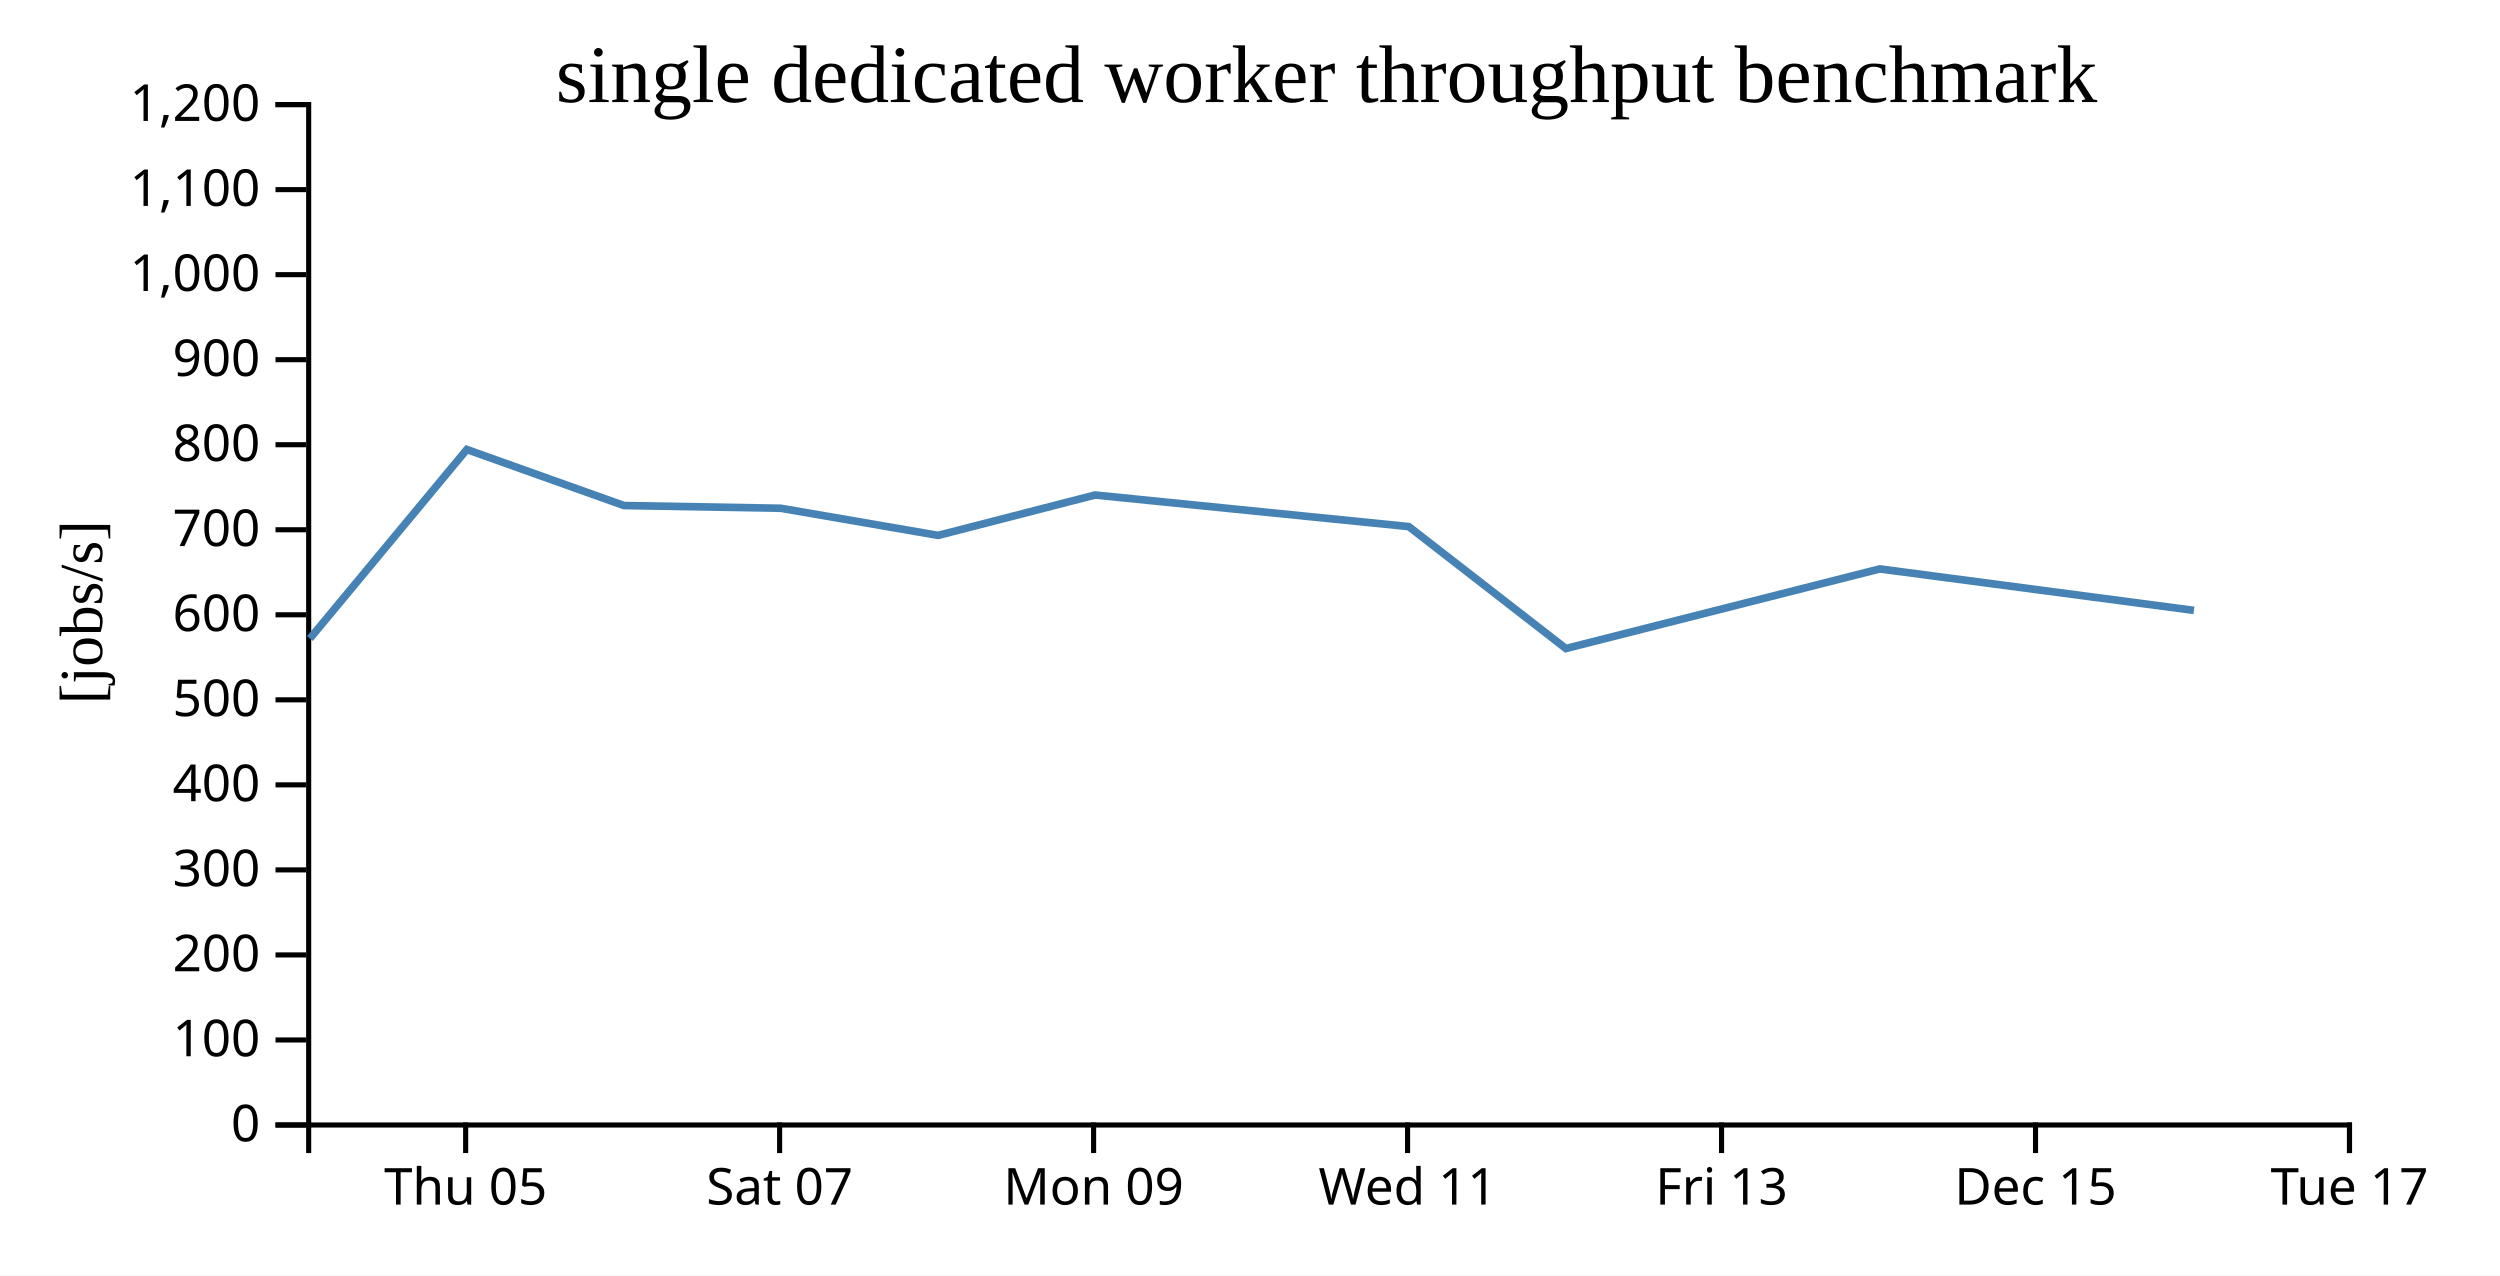
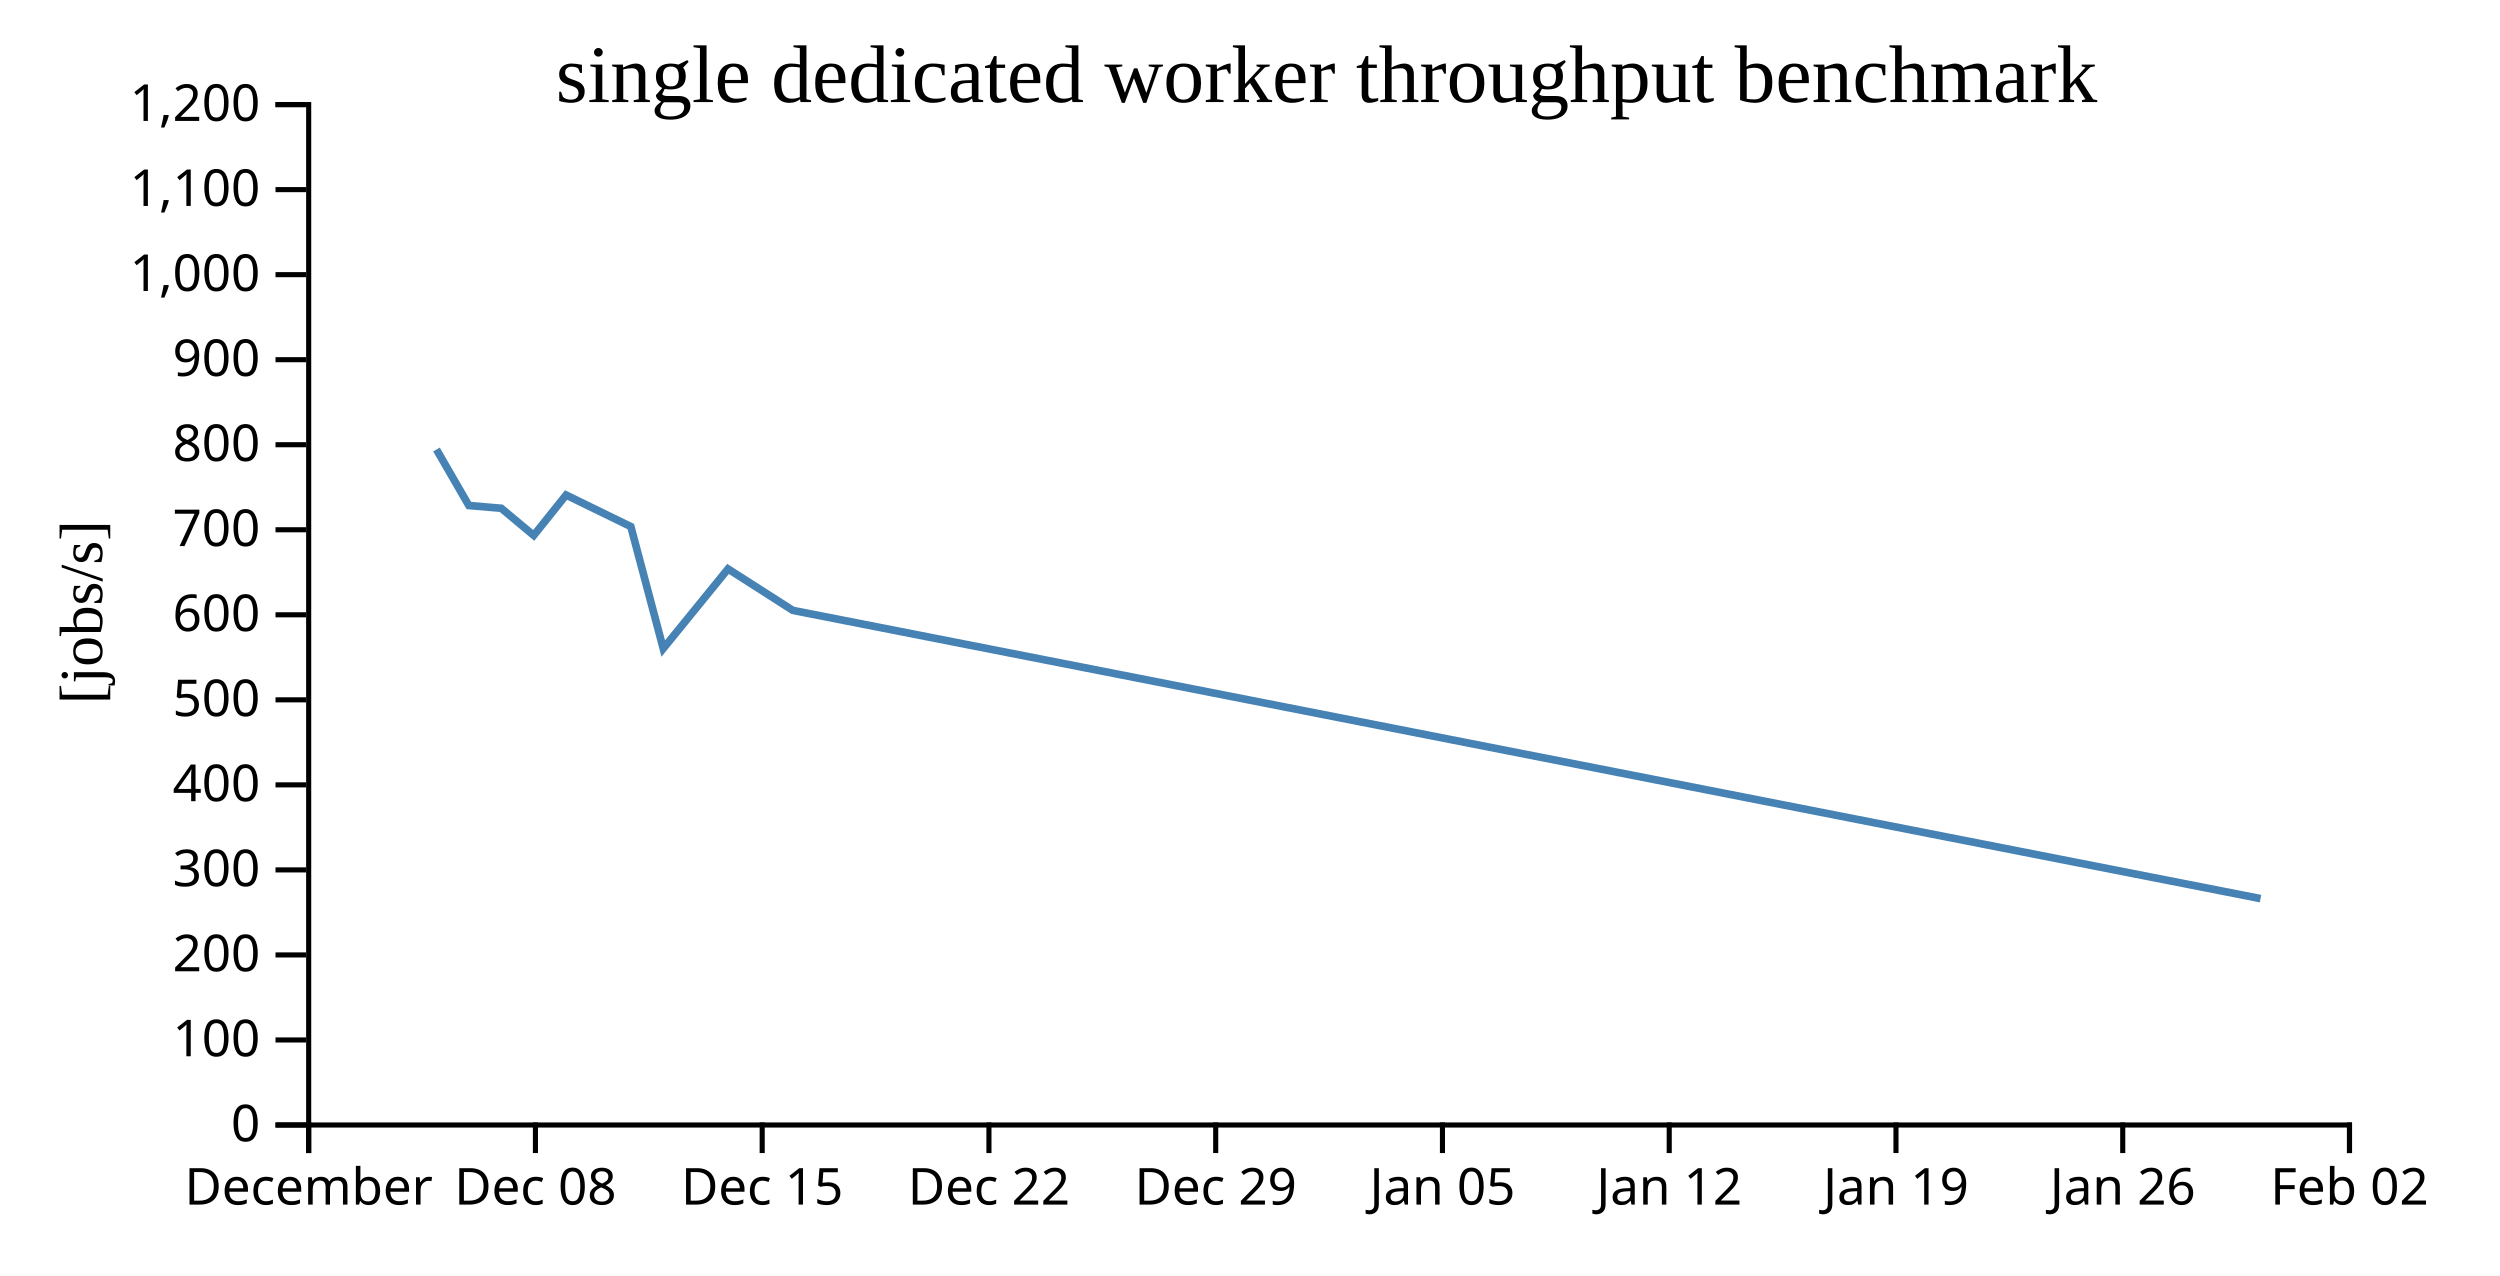
<svg xmlns="http://www.w3.org/2000/svg" width="490" height="250">
  <rect width="100%" height="100%" fill="white" />
  <g transform="translate(60,20)">
    <g transform="translate(0,200)" fill="none" font-size="10" font-family="sans-serif" text-anchor="middle">
      <path class="domain" stroke="currentColor" d="M0.5,6V0.5H400.5V6" />
-       <g class="tick" opacity="1" transform="translate(31.26923,0)">
+       <g class="tick" opacity="1" transform="translate(0.5,0)">
        <line stroke="currentColor" y2="6" />
-         <text fill="currentColor" y="9" dy="0.71em">Thu 05</text>
+         <text fill="currentColor" y="9" dy="0.71em">December</text>
      </g>
-       <g class="tick" opacity="1" transform="translate(92.80769,0)">
+       <g class="tick" opacity="1" transform="translate(44.94444,0)">
        <line stroke="currentColor" y2="6" />
-         <text fill="currentColor" y="9" dy="0.71em">Sat 07</text>
+         <text fill="currentColor" y="9" dy="0.71em">Dec 08</text>
      </g>
-       <g class="tick" opacity="1" transform="translate(154.3462,0)">
-         <line stroke="currentColor" y2="6" />
-         <text fill="currentColor" y="9" dy="0.71em">Mon 09</text>
-       </g>
-       <g class="tick" opacity="1" transform="translate(215.8846,0)">
-         <line stroke="currentColor" y2="6" />
-         <text fill="currentColor" y="9" dy="0.71em">Wed 11</text>
-       </g>
-       <g class="tick" opacity="1" transform="translate(277.4231,0)">
-         <line stroke="currentColor" y2="6" />
-         <text fill="currentColor" y="9" dy="0.71em">Fri 13</text>
-       </g>
-       <g class="tick" opacity="1" transform="translate(338.9615,0)">
+       <g class="tick" opacity="1" transform="translate(89.38889,0)">
        <line stroke="currentColor" y2="6" />
        <text fill="currentColor" y="9" dy="0.71em">Dec 15</text>
      </g>
+       <g class="tick" opacity="1" transform="translate(133.8333,0)">
+         <line stroke="currentColor" y2="6" />
+         <text fill="currentColor" y="9" dy="0.71em">Dec 22</text>
+       </g>
+       <g class="tick" opacity="1" transform="translate(178.2778,0)">
+         <line stroke="currentColor" y2="6" />
+         <text fill="currentColor" y="9" dy="0.71em">Dec 29</text>
+       </g>
+       <g class="tick" opacity="1" transform="translate(222.7222,0)">
+         <line stroke="currentColor" y2="6" />
+         <text fill="currentColor" y="9" dy="0.71em">Jan 05</text>
+       </g>
+       <g class="tick" opacity="1" transform="translate(267.1667,0)">
+         <line stroke="currentColor" y2="6" />
+         <text fill="currentColor" y="9" dy="0.71em">Jan 12</text>
+       </g>
+       <g class="tick" opacity="1" transform="translate(311.6111,0)">
+         <line stroke="currentColor" y2="6" />
+         <text fill="currentColor" y="9" dy="0.71em">Jan 19</text>
+       </g>
+       <g class="tick" opacity="1" transform="translate(356.0556,0)">
+         <line stroke="currentColor" y2="6" />
+         <text fill="currentColor" y="9" dy="0.71em">Jan 26</text>
+       </g>
      <g class="tick" opacity="1" transform="translate(400.5,0)">
        <line stroke="currentColor" y2="6" />
-         <text fill="currentColor" y="9" dy="0.71em">Tue 17</text>
+         <text fill="currentColor" y="9" dy="0.71em">Feb 02</text>
      </g>
    </g>
    <g fill="none" font-size="10" font-family="sans-serif" text-anchor="end">
      <path class="domain" stroke="currentColor" d="M-6,200.5H0.5V0.5H-6" />
      <g class="tick" opacity="1" transform="translate(0,200.5)">
        <line stroke="currentColor" x2="-6" />
        <text fill="currentColor" x="-9" dy="0.32em">0</text>
      </g>
      <g class="tick" opacity="1" transform="translate(0,183.8333)">
        <line stroke="currentColor" x2="-6" />
        <text fill="currentColor" x="-9" dy="0.32em">100</text>
      </g>
      <g class="tick" opacity="1" transform="translate(0,167.1667)">
        <line stroke="currentColor" x2="-6" />
        <text fill="currentColor" x="-9" dy="0.32em">200</text>
      </g>
      <g class="tick" opacity="1" transform="translate(0,150.5)">
        <line stroke="currentColor" x2="-6" />
        <text fill="currentColor" x="-9" dy="0.32em">300</text>
      </g>
      <g class="tick" opacity="1" transform="translate(0,133.8333)">
        <line stroke="currentColor" x2="-6" />
        <text fill="currentColor" x="-9" dy="0.32em">400</text>
      </g>
      <g class="tick" opacity="1" transform="translate(0,117.1667)">
        <line stroke="currentColor" x2="-6" />
        <text fill="currentColor" x="-9" dy="0.32em">500</text>
      </g>
      <g class="tick" opacity="1" transform="translate(0,100.5)">
        <line stroke="currentColor" x2="-6" />
        <text fill="currentColor" x="-9" dy="0.32em">600</text>
      </g>
      <g class="tick" opacity="1" transform="translate(0,83.83333)">
        <line stroke="currentColor" x2="-6" />
        <text fill="currentColor" x="-9" dy="0.32em">700</text>
      </g>
      <g class="tick" opacity="1" transform="translate(0,67.16667)">
        <line stroke="currentColor" x2="-6" />
        <text fill="currentColor" x="-9" dy="0.32em">800</text>
      </g>
      <g class="tick" opacity="1" transform="translate(0,50.5)">
        <line stroke="currentColor" x2="-6" />
        <text fill="currentColor" x="-9" dy="0.32em">900</text>
      </g>
      <g class="tick" opacity="1" transform="translate(0,33.83333)">
        <line stroke="currentColor" x2="-6" />
        <text fill="currentColor" x="-9" dy="0.32em">1,000</text>
      </g>
      <g class="tick" opacity="1" transform="translate(0,17.16667)">
        <line stroke="currentColor" x2="-6" />
        <text fill="currentColor" x="-9" dy="0.32em">1,100</text>
      </g>
      <g class="tick" opacity="1" transform="translate(0,0.5)">
        <line stroke="currentColor" x2="-6" />
        <text fill="currentColor" x="-9" dy="0.32em">1,200</text>
      </g>
    </g>
    <text text-anchor="middle" style="font-size: 12px" transform="rotate(-90)" y="-40" x="-100">[jobs/s]</text>
    <text text-anchor="middle" style="font-size: 16px" y="0" x="200">single dedicated worker throughput benchmark</text>
-     <path fill="none" stroke="steelblue" stroke-width="1.5" d="M0.742,105.149L31.495,68.102L62.281,79.085L93.033,79.62L123.876,84.938L154.617,77.024L216.119,83.213L246.911,107.109L308.424,91.51L370.013,99.639" />
+     <path fill="none" stroke="steelblue" stroke-width="1.5" d="M25.547,68.102L31.899,79.085L38.245,79.62L44.609,84.938L50.953,77.024L63.644,83.213L69.997,107.109L82.691,91.51L95.4,99.639L383.066,156.13" />
  </g>
</svg>
